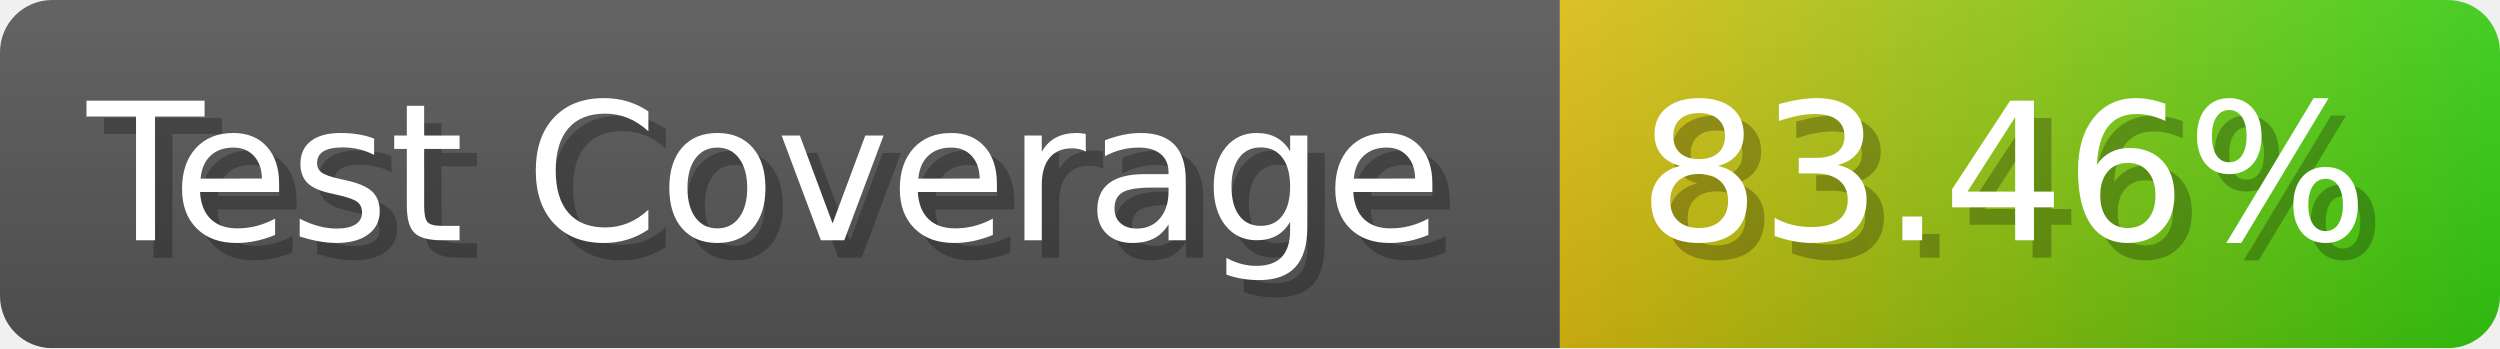
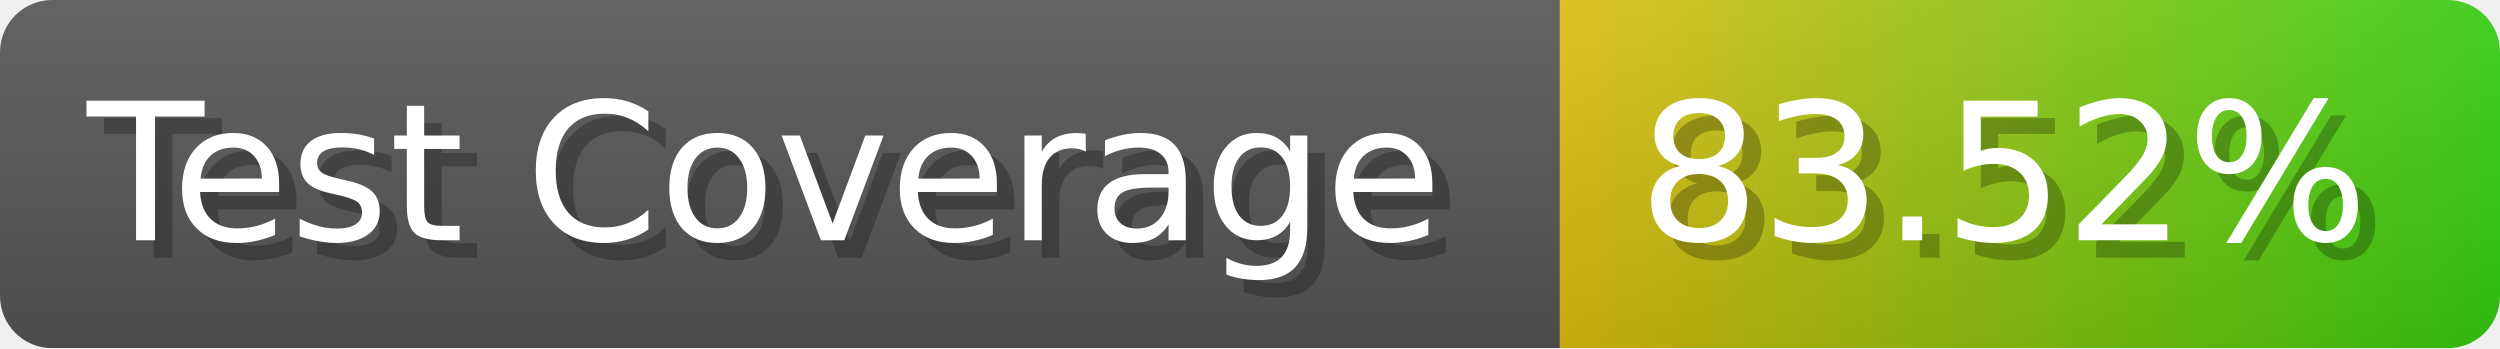
- <svg xmlns="http://www.w3.org/2000/svg" width="143.6" height="20" viewBox="0 0 1436 200" role="img" aria-label="Test Coverage: 83.46%">
+ <svg xmlns="http://www.w3.org/2000/svg" width="143.6" height="20" viewBox="0 0 1436 200" role="img" aria-label="Test Coverage: 83.52%">
  <linearGradient id="a" x2="0" y2="100%">
    <stop offset="0" stop-opacity=".1" stop-color="#EEE" />
    <stop offset="1" stop-opacity=".1" />
  </linearGradient>
  <mask id="m">
    <rect width="1436" height="200" rx="30" fill="#FFF" />
  </mask>
  <g mask="url(#m)">
    <rect width="896" height="200" fill="#555" />
    <rect width="540" height="200" fill="url(#x)" x="896" />
    <rect width="1436" height="200" fill="url(#a)" />
  </g>
  <g aria-hidden="true" fill="#fff" text-anchor="start" font-family="Verdana,DejaVu Sans,sans-serif" font-size="110">
    <text x="60" y="148" textLength="796" fill="#000" opacity="0.25">Test Coverage</text>
    <text x="50" y="138" textLength="796">Test Coverage</text>
-     <text x="951" y="148" textLength="440" fill="#000" opacity="0.25">83.46%</text>
-     <text x="941" y="138" textLength="440">83.46%</text>
+     <text x="951" y="148" textLength="440" fill="#000" opacity="0.25">83.52%</text>
+     <text x="941" y="138" textLength="440">83.52%</text>
  </g>
  <linearGradient id="x" x1="0%" y1="0%" x2="100%" y2="0%">
    <stop offset="0%" style="stop-color:#DB1" />
    <stop offset="100%" style="stop-color:#3C1" />
  </linearGradient>
</svg>
